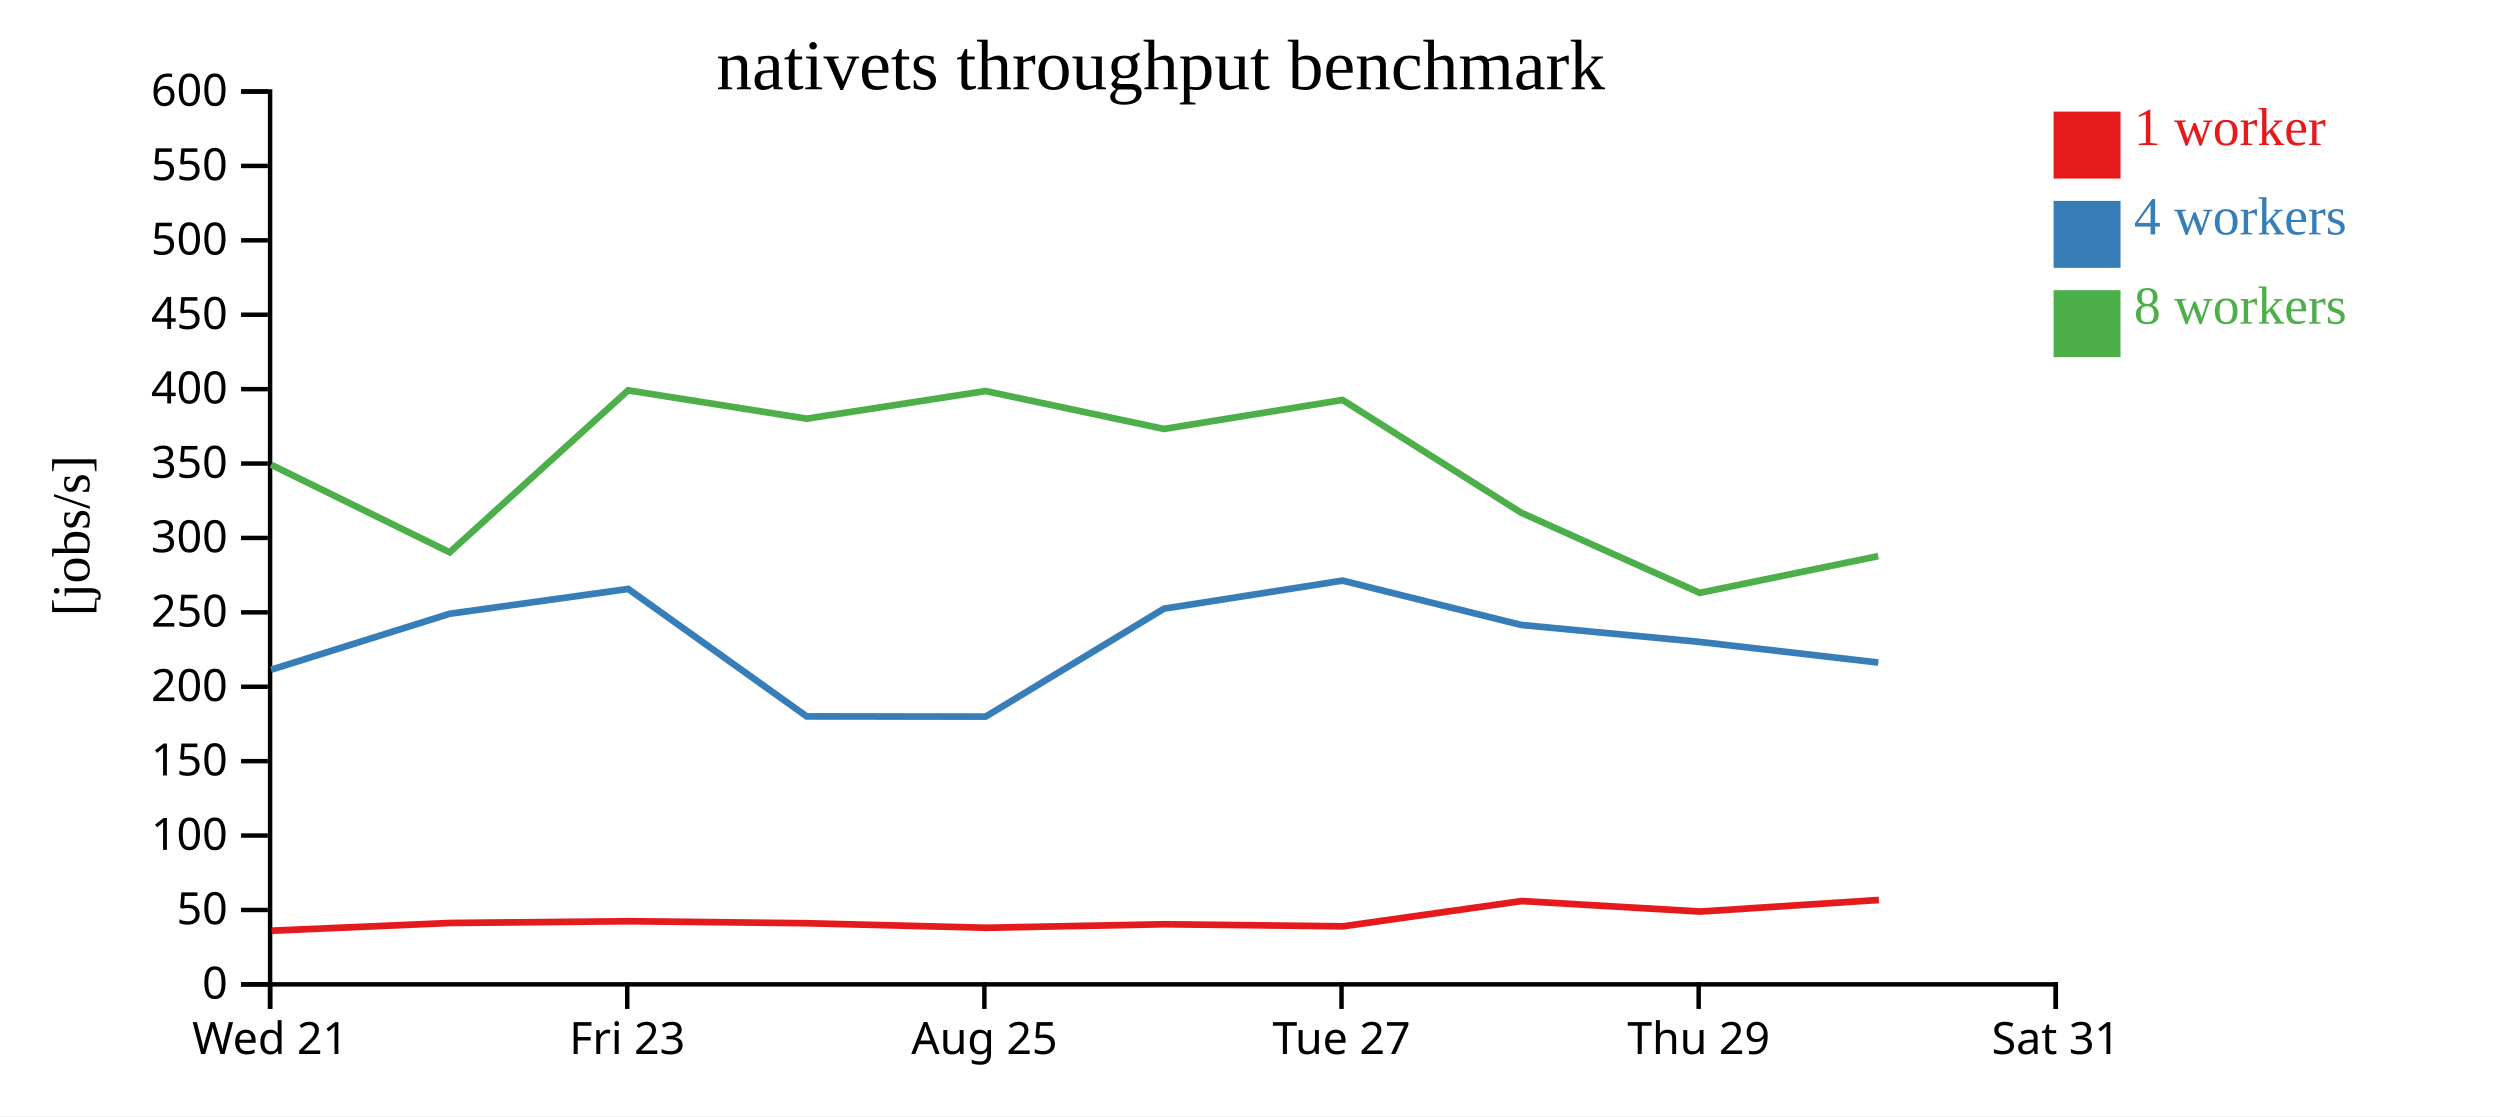
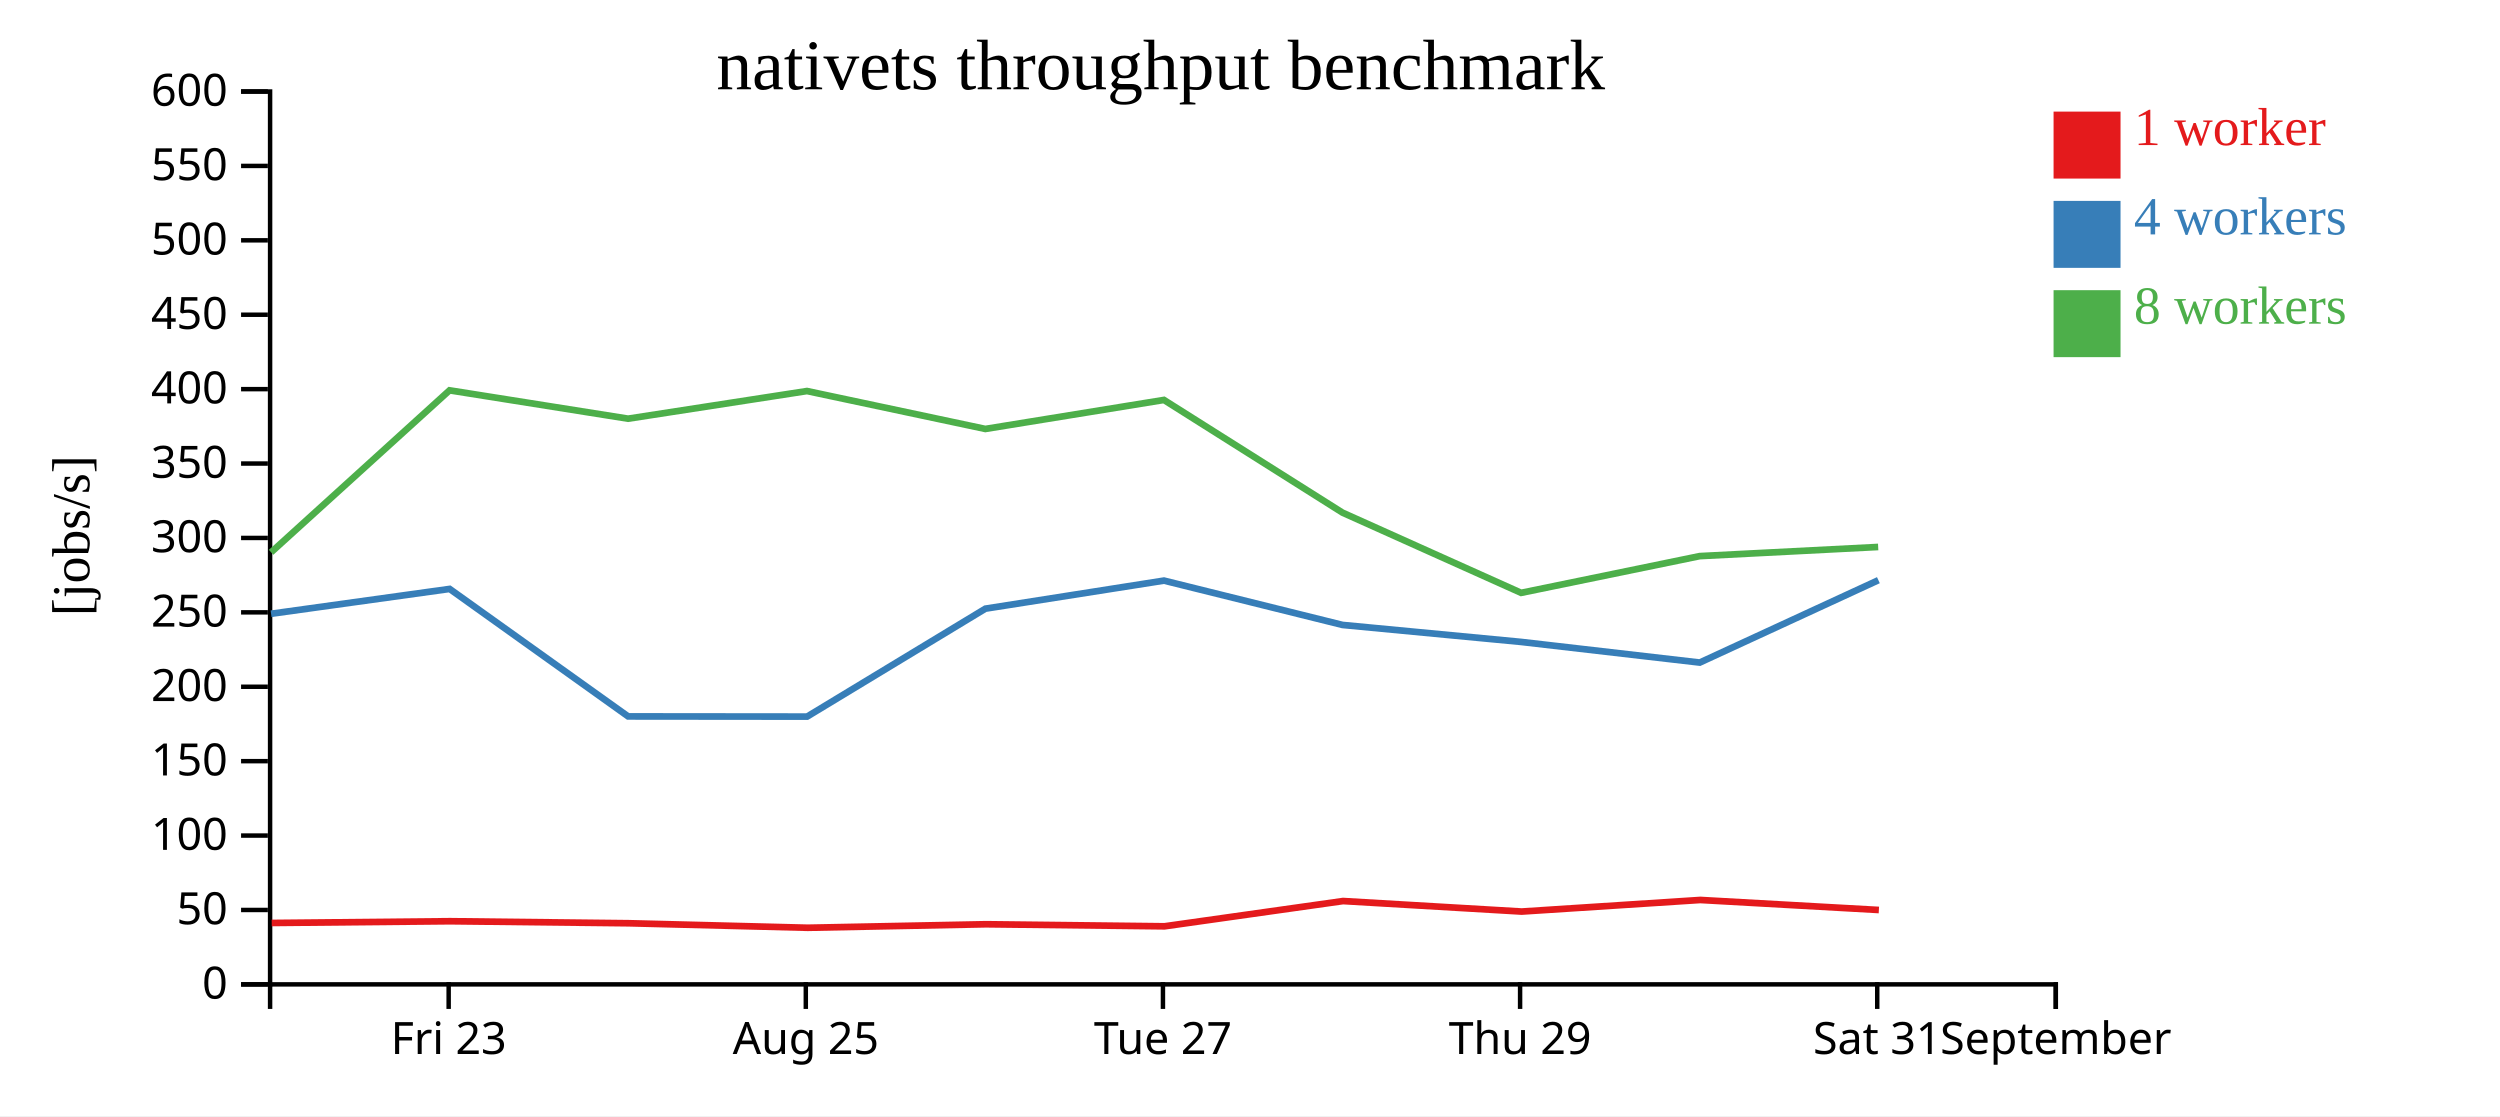
<svg xmlns="http://www.w3.org/2000/svg" width="560" height="250">
  <rect width="100%" height="100%" fill="white" />
  <g transform="translate(60,20)">
    <g transform="translate(0,200)" fill="none" font-size="10" font-family="sans-serif" text-anchor="middle">
      <path class="domain" stroke="currentColor" d="M0.5,6V0.5H400.5V6" />
-       <g class="tick" opacity="1" transform="translate(0.5,0)">
-         <line stroke="currentColor" y2="6" />
-         <text fill="currentColor" y="9" dy="0.71em">Wed 21</text>
-       </g>
-       <g class="tick" opacity="1" transform="translate(80.5,0)">
+       <g class="tick" opacity="1" transform="translate(40.5,0)">
        <line stroke="currentColor" y2="6" />
        <text fill="currentColor" y="9" dy="0.71em">Fri 23</text>
      </g>
-       <g class="tick" opacity="1" transform="translate(160.5,0)">
+       <g class="tick" opacity="1" transform="translate(120.5,0)">
        <line stroke="currentColor" y2="6" />
        <text fill="currentColor" y="9" dy="0.71em">Aug 25</text>
      </g>
-       <g class="tick" opacity="1" transform="translate(240.5,0)">
+       <g class="tick" opacity="1" transform="translate(200.5,0)">
        <line stroke="currentColor" y2="6" />
        <text fill="currentColor" y="9" dy="0.71em">Tue 27</text>
      </g>
-       <g class="tick" opacity="1" transform="translate(320.5,0)">
+       <g class="tick" opacity="1" transform="translate(280.5,0)">
        <line stroke="currentColor" y2="6" />
        <text fill="currentColor" y="9" dy="0.71em">Thu 29</text>
      </g>
+       <g class="tick" opacity="1" transform="translate(360.5,0)">
+         <line stroke="currentColor" y2="6" />
+         <text fill="currentColor" y="9" dy="0.71em">Sat 31</text>
+       </g>
      <g class="tick" opacity="1" transform="translate(400.5,0)">
        <line stroke="currentColor" y2="6" />
-         <text fill="currentColor" y="9" dy="0.71em">Sat 31</text>
+         <text fill="currentColor" y="9" dy="0.71em">September</text>
      </g>
    </g>
    <g fill="none" font-size="10" font-family="sans-serif" text-anchor="end">
      <path class="domain" stroke="currentColor" d="M-6,200.5H0.5V0.5H-6" />
      <g class="tick" opacity="1" transform="translate(0,200.5)">
        <line stroke="currentColor" x2="-6" />
        <text fill="currentColor" x="-9" dy="0.32em">0</text>
      </g>
      <g class="tick" opacity="1" transform="translate(0,183.8333)">
        <line stroke="currentColor" x2="-6" />
        <text fill="currentColor" x="-9" dy="0.32em">50</text>
      </g>
      <g class="tick" opacity="1" transform="translate(0,167.1667)">
        <line stroke="currentColor" x2="-6" />
        <text fill="currentColor" x="-9" dy="0.32em">100</text>
      </g>
      <g class="tick" opacity="1" transform="translate(0,150.5)">
        <line stroke="currentColor" x2="-6" />
        <text fill="currentColor" x="-9" dy="0.32em">150</text>
      </g>
      <g class="tick" opacity="1" transform="translate(0,133.8333)">
        <line stroke="currentColor" x2="-6" />
        <text fill="currentColor" x="-9" dy="0.32em">200</text>
      </g>
      <g class="tick" opacity="1" transform="translate(0,117.1667)">
        <line stroke="currentColor" x2="-6" />
        <text fill="currentColor" x="-9" dy="0.32em">250</text>
      </g>
      <g class="tick" opacity="1" transform="translate(0,100.5)">
        <line stroke="currentColor" x2="-6" />
        <text fill="currentColor" x="-9" dy="0.32em">300</text>
      </g>
      <g class="tick" opacity="1" transform="translate(0,83.83333)">
        <line stroke="currentColor" x2="-6" />
        <text fill="currentColor" x="-9" dy="0.32em">350</text>
      </g>
      <g class="tick" opacity="1" transform="translate(0,67.16667)">
        <line stroke="currentColor" x2="-6" />
        <text fill="currentColor" x="-9" dy="0.32em">400</text>
      </g>
      <g class="tick" opacity="1" transform="translate(0,50.5)">
        <line stroke="currentColor" x2="-6" />
        <text fill="currentColor" x="-9" dy="0.32em">450</text>
      </g>
      <g class="tick" opacity="1" transform="translate(0,33.83333)">
        <line stroke="currentColor" x2="-6" />
        <text fill="currentColor" x="-9" dy="0.32em">500</text>
      </g>
      <g class="tick" opacity="1" transform="translate(0,17.16667)">
        <line stroke="currentColor" x2="-6" />
        <text fill="currentColor" x="-9" dy="0.32em">550</text>
      </g>
      <g class="tick" opacity="1" transform="translate(0,0.5)">
        <line stroke="currentColor" x2="-6" />
        <text fill="currentColor" x="-9" dy="0.32em">600</text>
      </g>
    </g>
    <text text-anchor="middle" style="font-size: 12px" transform="rotate(-90)" y="-40" x="-100">[jobs/s]</text>
    <text text-anchor="middle" style="font-size: 16px" y="0" x="200">nativets throughput benchmark</text>
-     <path class="line" fill="none" stroke="#e41a1c" stroke-width="1.5" d="M0.841,188.475L40.862,186.744L80.812,186.356L120.827,186.807L160.935,187.82L200.856,187.032L240.842,187.493L280.844,181.835L320.859,184.189L360.869,181.593" />
-     <path class="line" fill="none" stroke="#377eb8" stroke-width="1.5" d="M0.71,130.023L40.72,117.482L80.717,111.921L120.698,140.476L160.788,140.519L200.731,116.342L240.727,110.056L280.721,119.987L320.733,123.792L360.743,128.415" />
-     <path class="line" fill="none" stroke="#4daf4a" stroke-width="1.5" d="M0.725,84.098L40.727,103.717L80.701,67.436L120.687,73.785L160.76,67.594L200.715,76.084L240.717,69.588L280.717,94.831L320.731,112.797L360.728,104.571" />
+     <path class="line" fill="none" stroke="#e41a1c" stroke-width="1.5" d="M0.862,186.744L40.812,186.356L80.827,186.807L120.935,187.82L160.856,187.032L200.842,187.493L240.844,181.835L280.859,184.189L320.869,181.593L360.867,183.838" />
+     <path class="line" fill="none" stroke="#377eb8" stroke-width="1.5" d="M0.72,117.482L40.717,111.921L80.698,140.476L120.788,140.519L160.731,116.342L200.727,110.056L240.721,119.987L280.733,123.792L320.743,128.415L360.76,109.959" />
+     <path class="line" fill="none" stroke="#4daf4a" stroke-width="1.5" d="M0.727,103.717L40.701,67.436L80.687,73.785L120.76,67.594L160.715,76.084L200.717,69.588L240.717,94.831L280.731,112.797L320.728,104.571L360.712,102.52" />
    <rect class="dot" x="400" y="5" width="15" height="15" style="fill: #e41a1c;" />
    <rect class="dot" x="400" y="25" width="15" height="15" style="fill: #377eb8;" />
    <rect class="dot" x="400" y="45" width="15" height="15" style="fill: #4daf4a;" />
    <text class="label" x="418" y="12.5" style="fill: #e41a1c; alignment-baseline: middle;" text-anchor="left">1 worker</text>
    <text class="label" x="418" y="32.5" style="fill: #377eb8; alignment-baseline: middle;" text-anchor="left">4 workers</text>
    <text class="label" x="418" y="52.5" style="fill: #4daf4a; alignment-baseline: middle;" text-anchor="left">8 workers</text>
  </g>
</svg>
